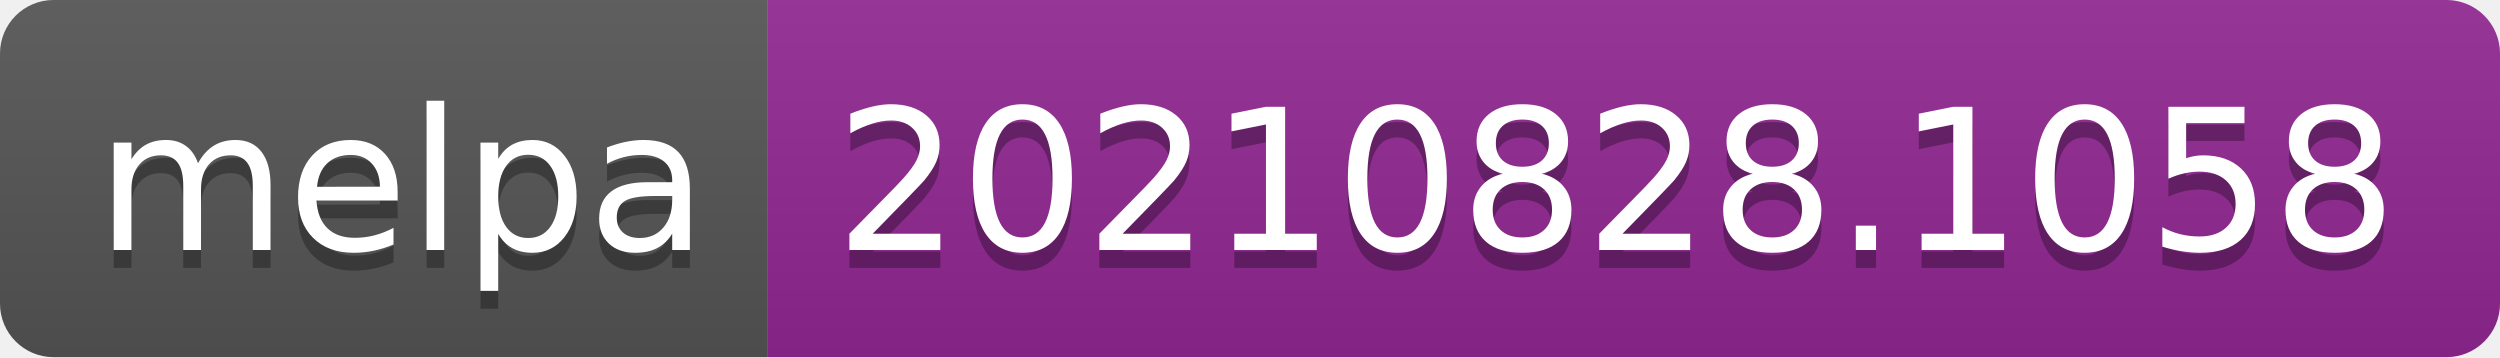
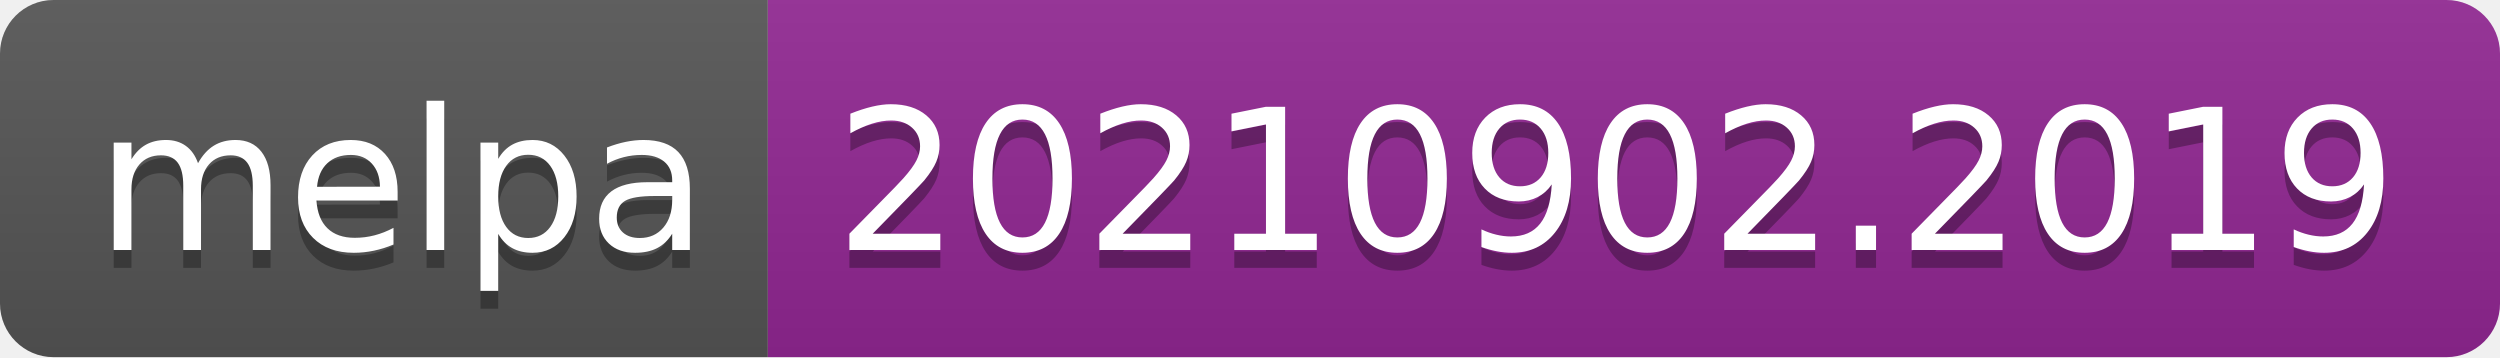
- <svg xmlns="http://www.w3.org/2000/svg" width="140" height="20" role="img" aria-label="melpa: 20210828.1058">
+ <svg xmlns="http://www.w3.org/2000/svg" width="140" height="20" role="img" aria-label="melpa: 20210902.2019">
  <linearGradient id="s" x2="0" y2="100%">
    <stop offset="0" stop-color="#bbb" stop-opacity=".1" />
    <stop offset="1" stop-opacity=".1" />
  </linearGradient>
  <clipPath id="r">
    <rect width="140" height="20" rx="3" fill="#fff" />
  </clipPath>
  <g clip-path="url(#r)">
    <rect width="43" height="20" fill="#555" />
    <rect x="43" width="97" height="20" fill="#922793" />
    <rect width="140" height="20" fill="url(#s)" />
  </g>
  <g fill="#fff" text-anchor="middle" font-family="Verdana,Geneva,DejaVu Sans,sans-serif" text-rendering="geometricPrecision" font-size="110">
    <text aria-hidden="true" x="225" y="150" fill="#010101" fill-opacity=".3" transform="scale(.1)" textLength="330">melpa</text>
    <text x="225" y="140" transform="scale(.1)" fill="#fff" textLength="330">melpa</text>
-     <text aria-hidden="true" x="905" y="150" fill="#010101" fill-opacity=".3" transform="scale(.1)" textLength="870">20210828.1058</text>
-     <text x="905" y="140" transform="scale(.1)" fill="#fff" textLength="870">20210828.1058</text>
+     <text aria-hidden="true" x="905" y="150" fill="#010101" fill-opacity=".3" transform="scale(.1)" textLength="870">20210902.2019</text>
+     <text x="905" y="140" transform="scale(.1)" fill="#fff" textLength="870">20210902.2019</text>
  </g>
</svg>
